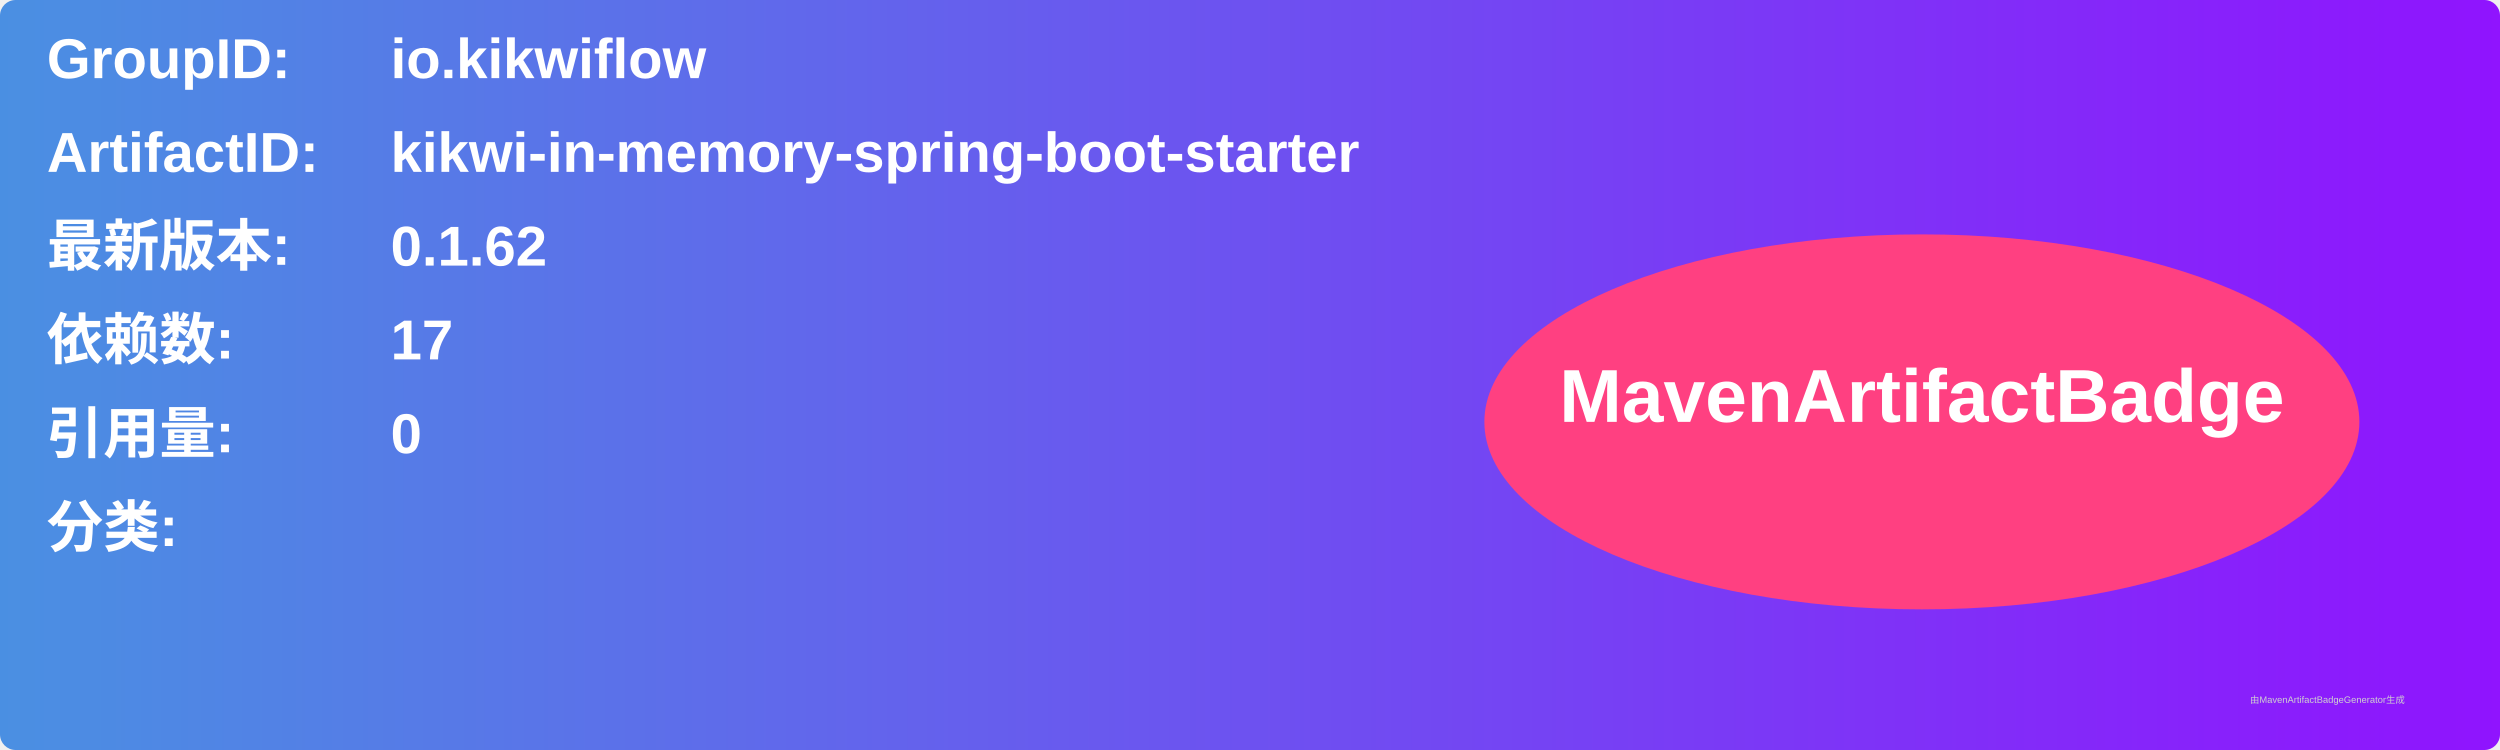
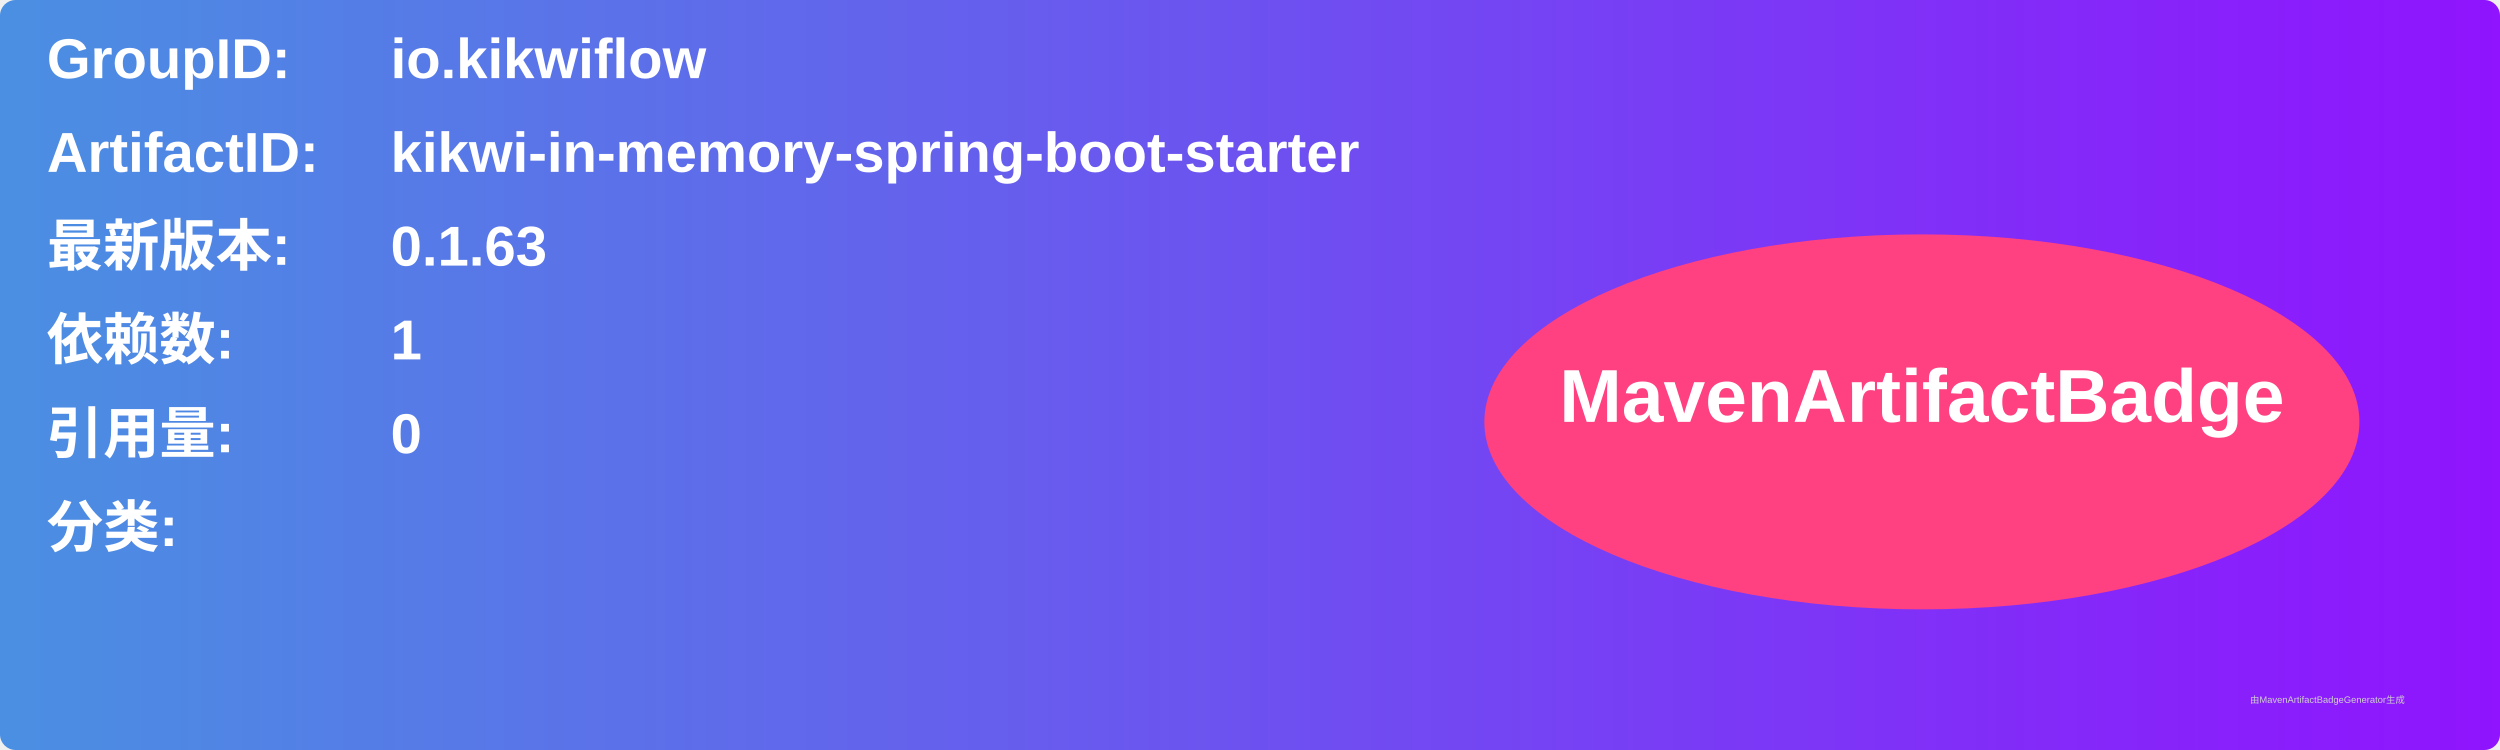
<svg xmlns="http://www.w3.org/2000/svg" width="800" height="240" viewBox="0 0 800 240">
  <linearGradient id="grad" x1="0%" y1="0%" x2="100%" y2="0%">
    <stop offset="0%" stop-color="#4a90e2" />
    <stop offset="100%" stop-color="#9013fe" />
  </linearGradient>
  <rect width="100%" height="100%" rx="5" ry="5" fill="url(#grad)" />
  <g transform="translate(15, 15)">
    <text x="0" y="10" font-family="Arial" font-size="18" fill="white" font-weight="bold" width="260">GroupID:</text>
    <text x="110" y="10" font-family="Arial" font-size="18" fill="white" font-weight="bold" width="460">io.kikwiflow</text>
    <text x="0" y="40" font-family="Arial" font-size="18" fill="white" font-weight="bold" width="260">ArtifactID:</text>
    <text x="110" y="40" font-family="Arial" font-size="18" fill="white" font-weight="bold" width="460">kikwi-in-memory-spring-boot-starter</text>
    <text x="0" y="70" font-family="Arial" font-size="18" fill="white" font-weight="bold">最新版本:</text>
    <text x="110" y="70" font-family="Arial" font-size="18" fill="white" font-weight="bold">
-       <tspan font-weight="bold">0.1.62</tspan>
+       <tspan font-weight="bold">0.1.63</tspan>
    </text>
    <text x="0" y="100" font-family="Arial" font-size="18" fill="white" font-weight="bold">依赖数: </text>
    <text x="110" y="100" font-family="Arial" font-size="18" fill="white">
-       <tspan font-weight="bold">17</tspan>
+       <tspan font-weight="bold">1</tspan>
    </text>
    <text x="0" y="130" font-family="Arial" font-size="18" fill="white" font-weight="bold">引用量: </text>
    <text x="110" y="130" font-family="Arial" font-size="18" fill="white">
      <tspan font-weight="bold">0</tspan>
    </text>
    <text x="0" y="160" font-family="Arial" font-size="18" fill="white" font-weight="bold">分类:</text>
    <text x="10" y="190" font-family="Arial" font-size="10" fill="white">
      <tspan font-weight="bold" />
    </text>
    <ellipse cx="600" cy="120" rx="140" ry="60" fill="#ff4081" />
    <text x="600" y="120" text-anchor="middle" font-family="Arial" font-size="24" fill="white" font-weight="bold">MavenArtifactBadge</text>
  </g>
  <text x="720" y="225" font-family="Arial" font-size="3" fill="#d0d0d0">由MavenArtifactBadgeGenerator生成</text>
</svg>
